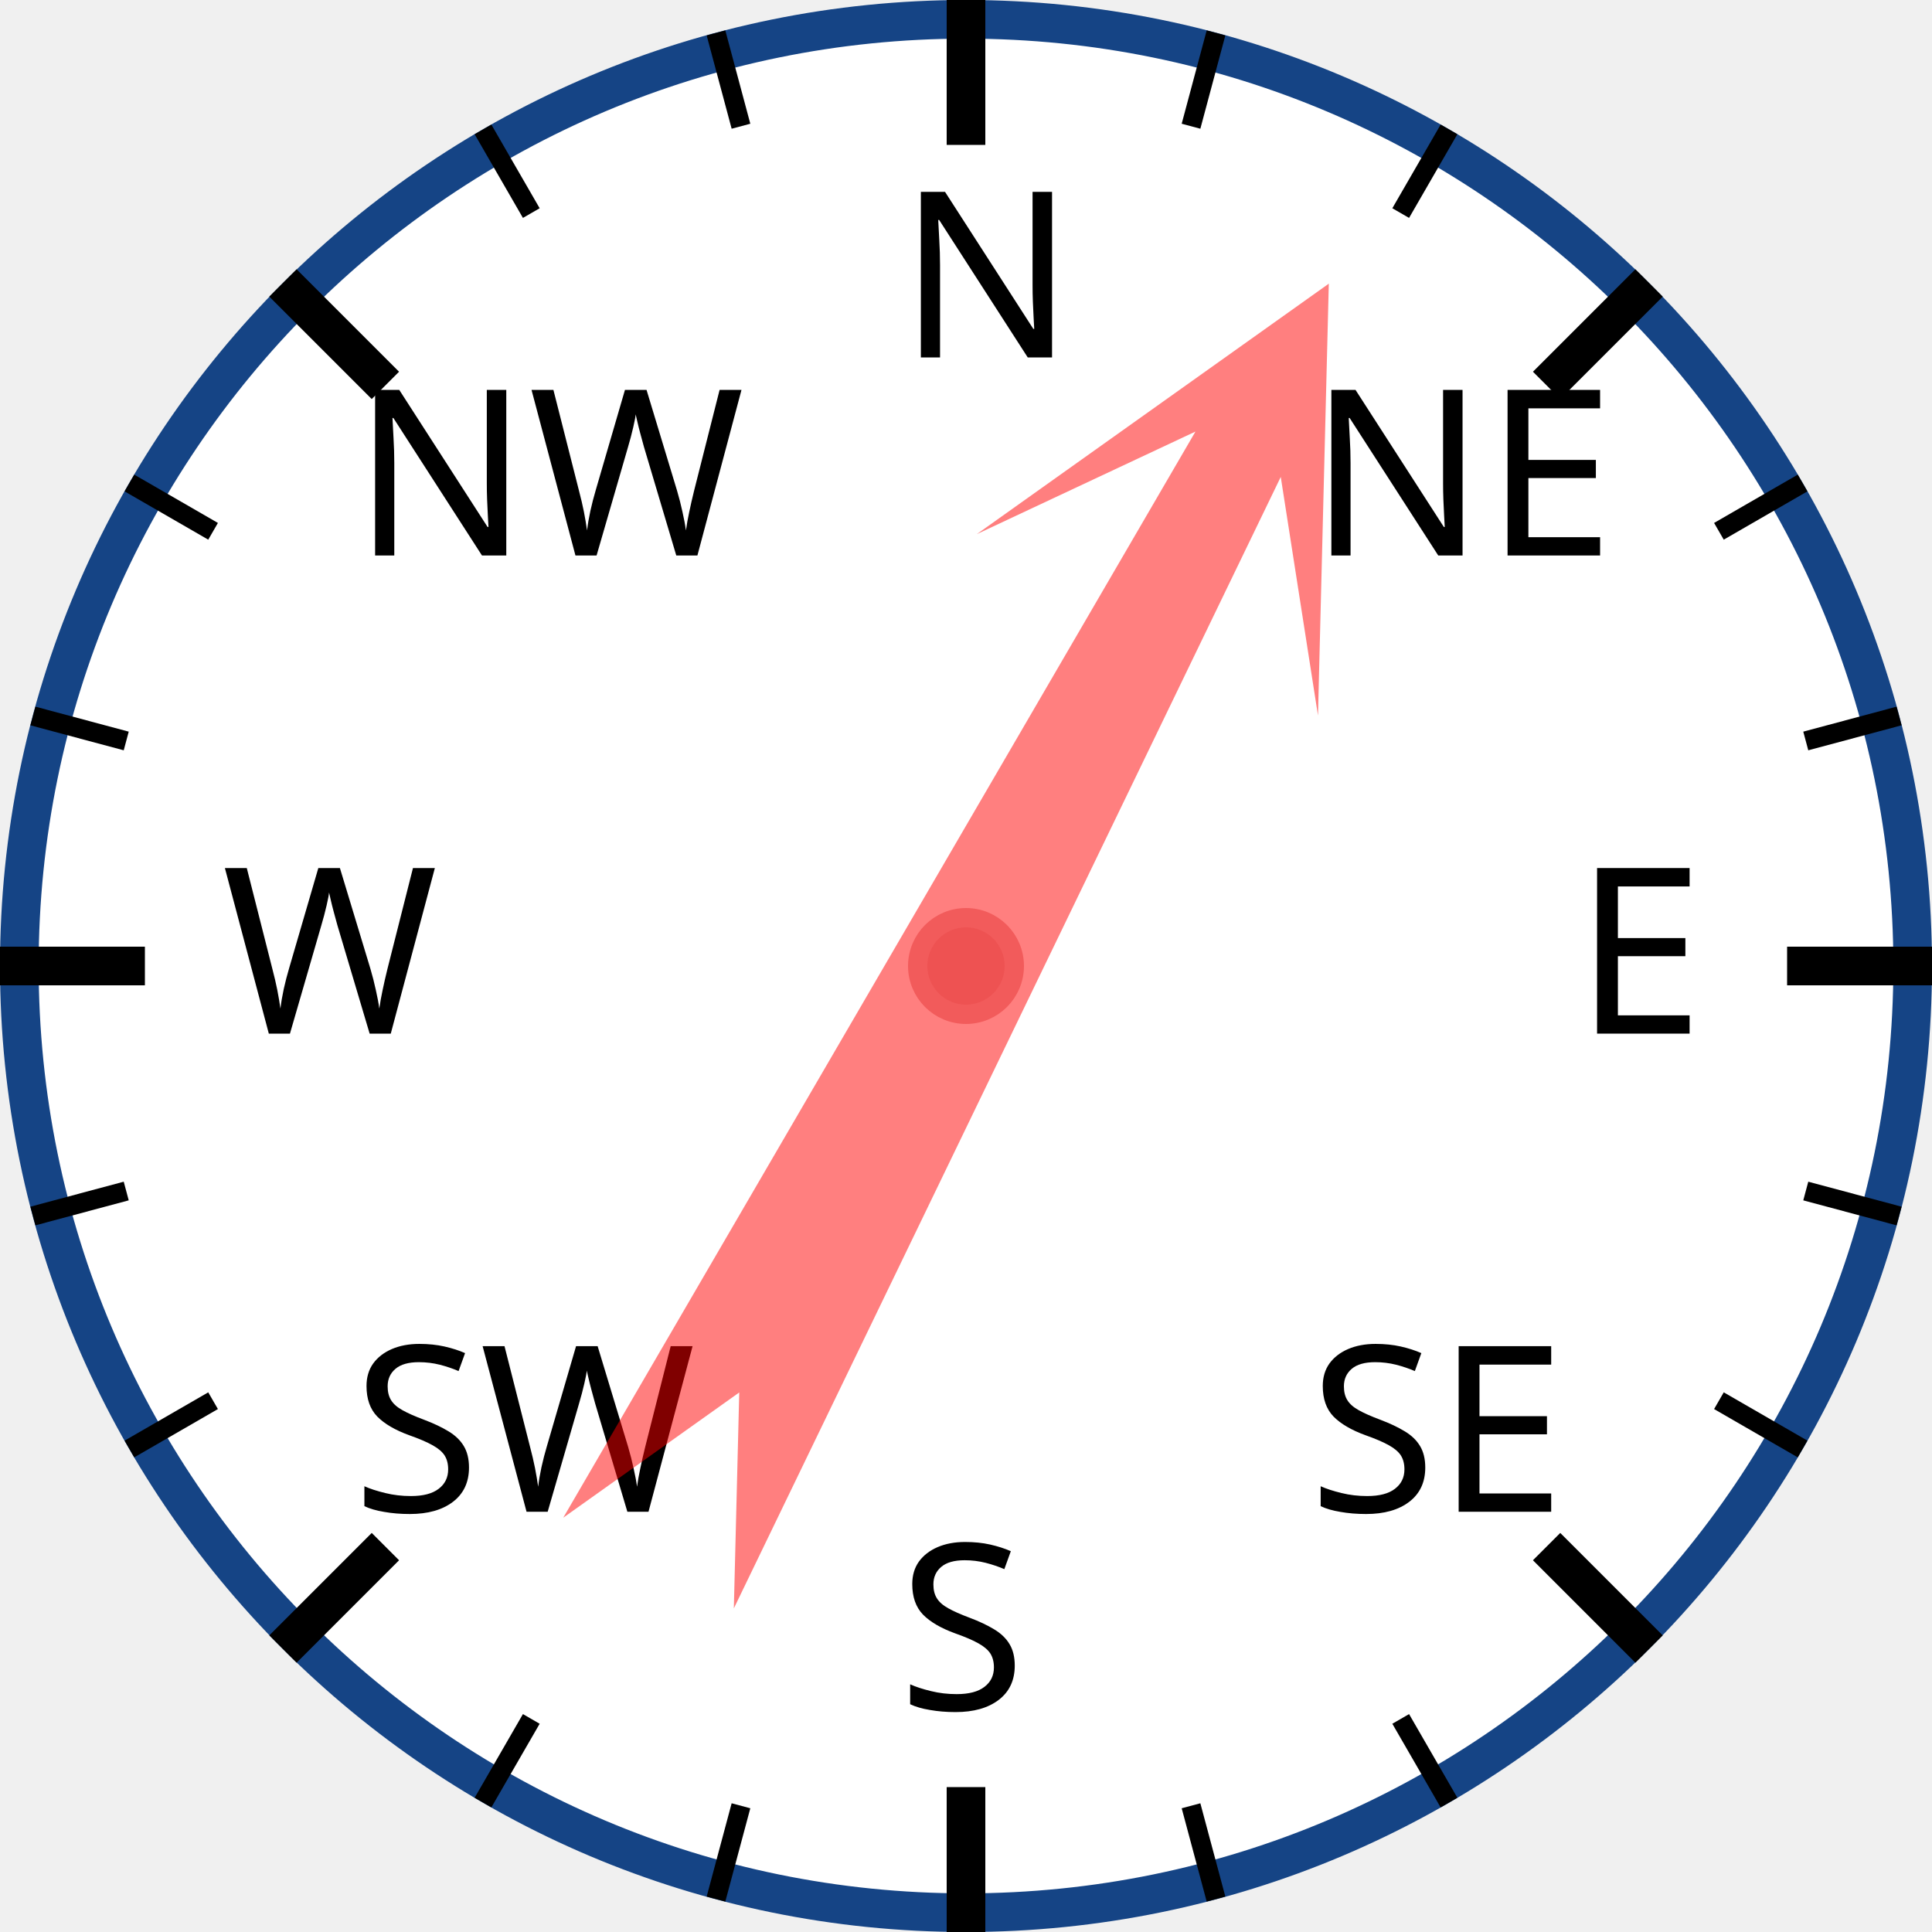
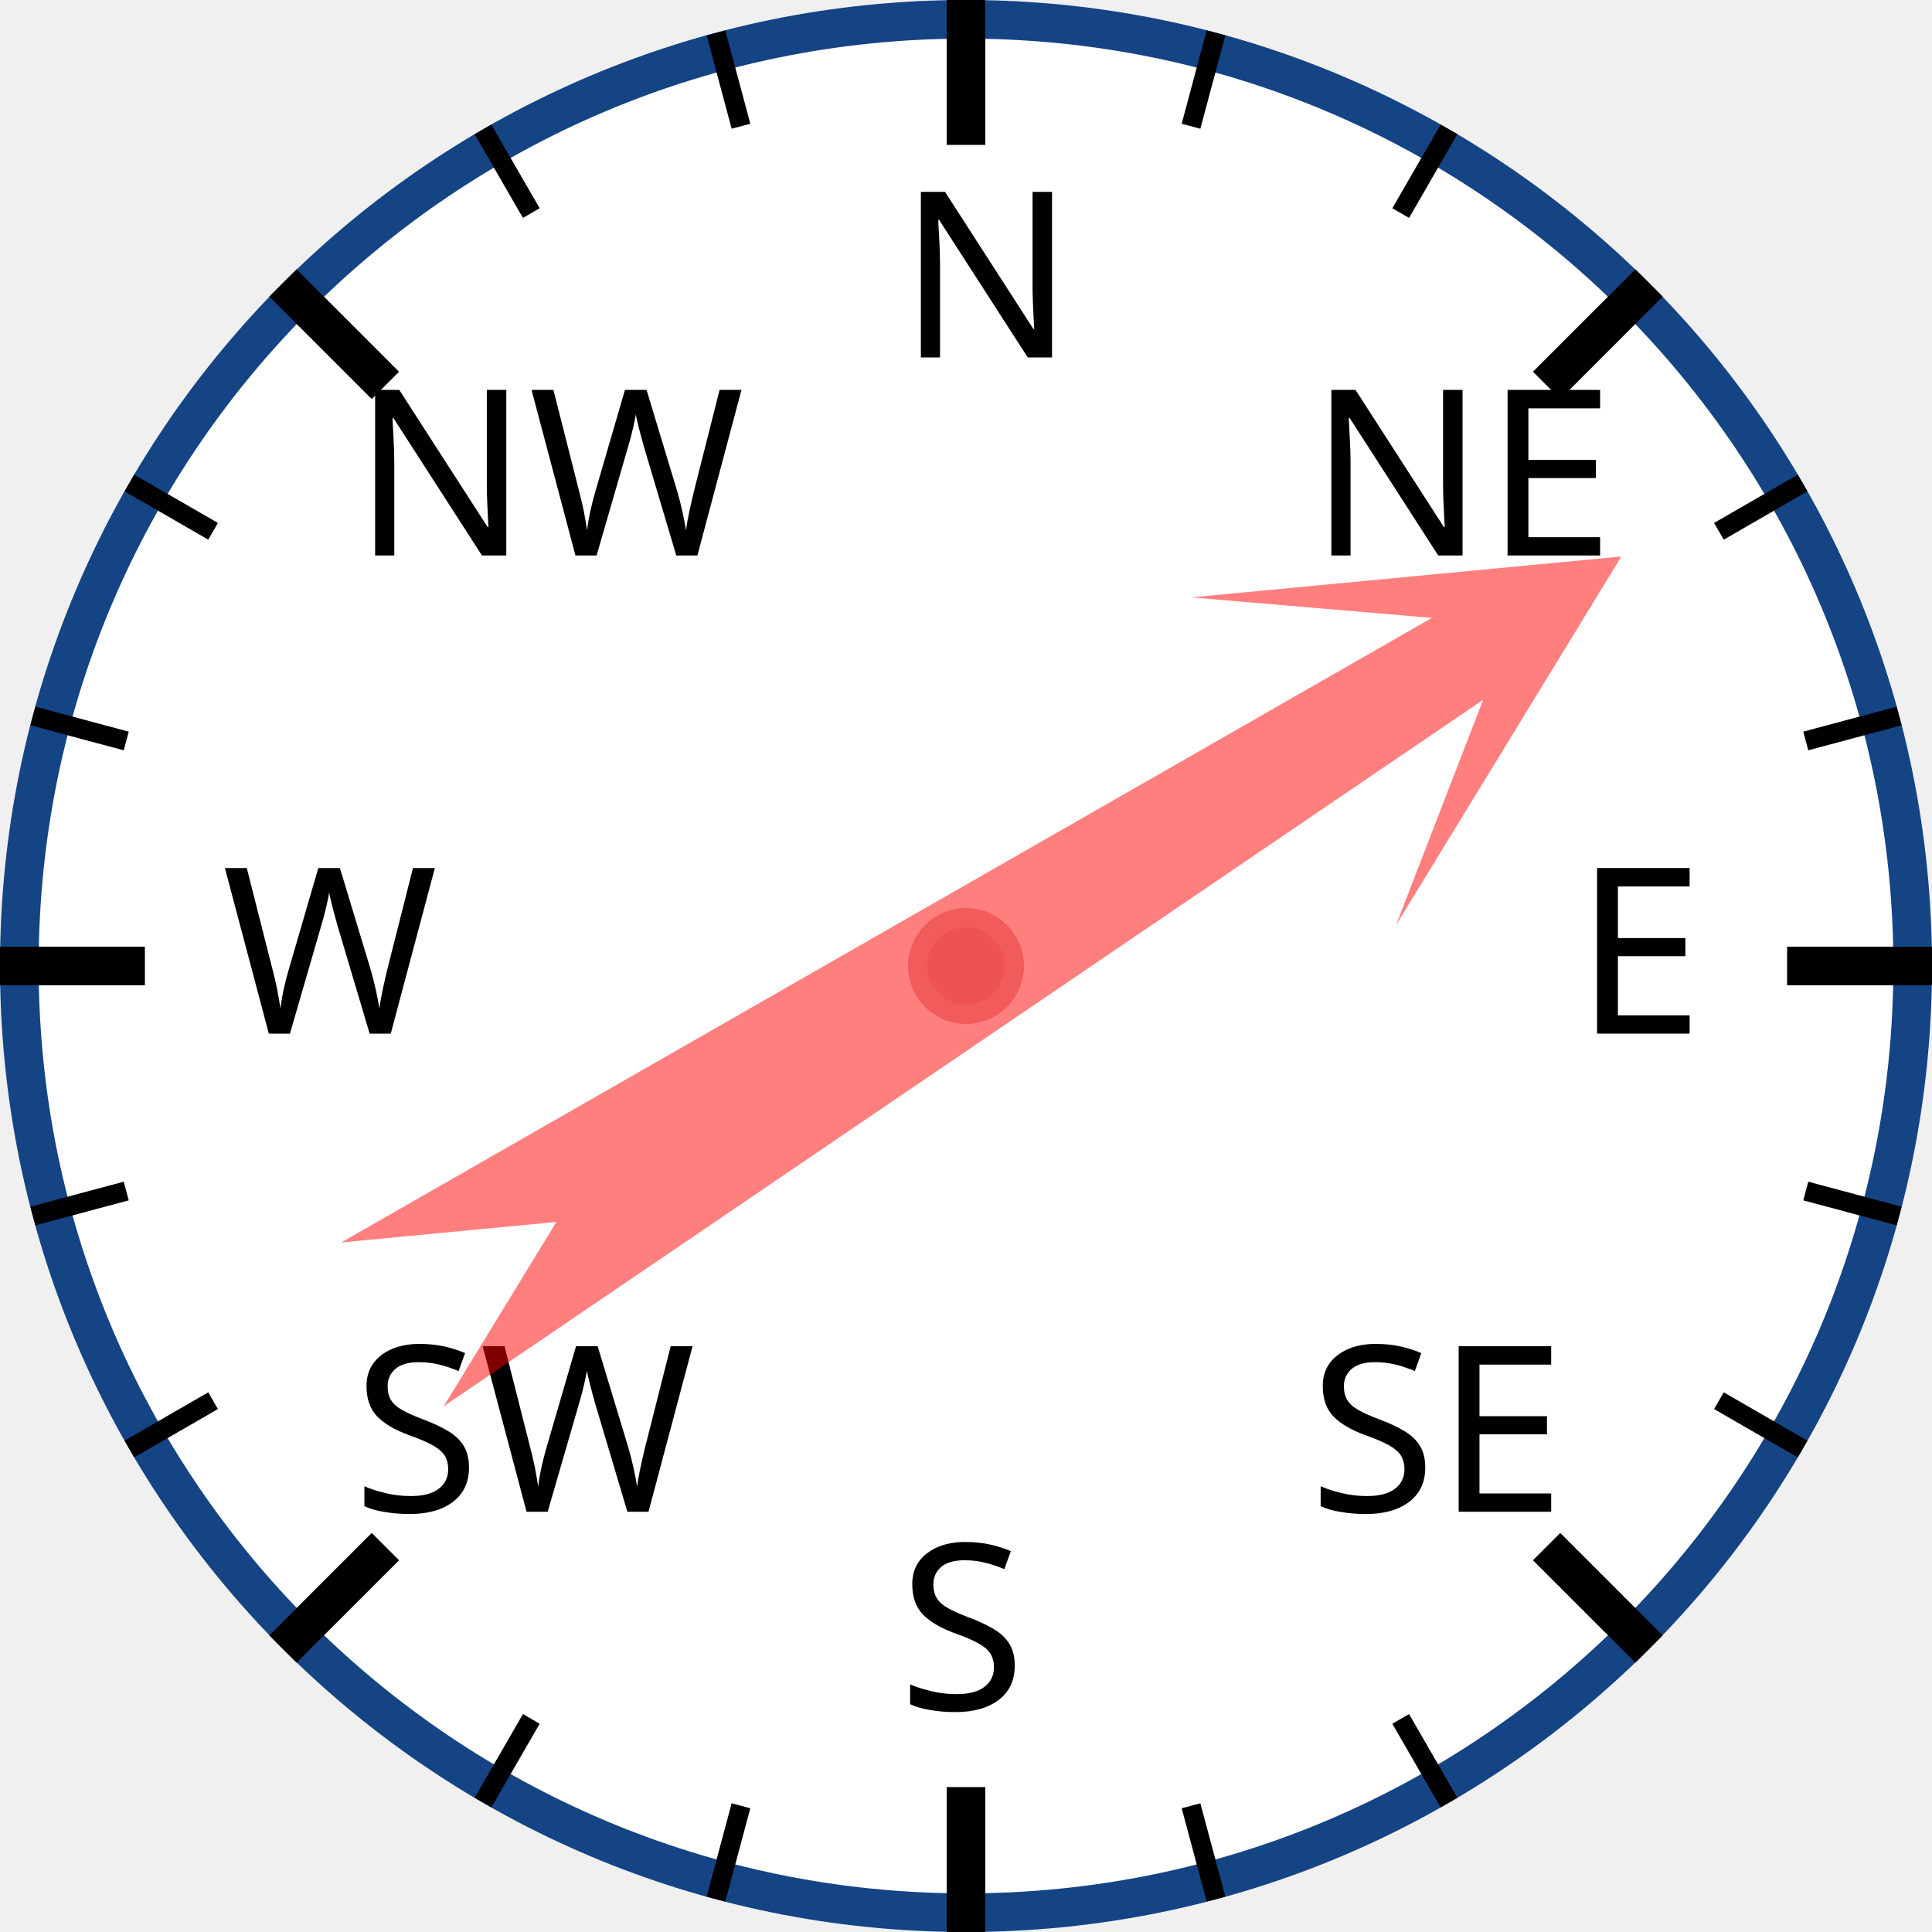
<svg xmlns="http://www.w3.org/2000/svg" width="120px" height="120px" viewBox="0 0 200 200">
  <circle cx="100" cy="100" r="98" style="fill: white; stroke: #154485; stroke-width: 4;" />
  <text x="93.0" y="37.0" style="font-family: sans-serif; font-size: 18pt;">N</text>
  <line x1="100.0" y1="0.0" x2="100.0" y2="15.0" style="stroke: black; stroke-width: 4;" />
  <line x1="74.118" y1="3.407" x2="76.706" y2="13.067" style="stroke: black; stroke-width: 2;" />
  <line x1="50" y1="13.397" x2="55" y2="22.058" style="stroke: black; stroke-width: 2;" />
  <text x="36.503" y="57.503" style="font-family: sans-serif; font-size: 18pt;">NW</text>
  <line x1="29.289" y1="29.289" x2="39.896" y2="39.896" style="stroke: black; stroke-width: 4;" />
  <line x1="13.397" y1="50" x2="22.058" y2="55" style="stroke: black; stroke-width: 2;" />
  <line x1="3.407" y1="74.118" x2="13.067" y2="76.706" style="stroke: black; stroke-width: 2;" />
  <text x="23.0" y="107.0" style="font-family: sans-serif; font-size: 18pt;">W</text>
  <line x1="0.0" y1="100.0" x2="15.0" y2="100.0" style="stroke: black; stroke-width: 4;" />
  <line x1="3.407" y1="125.882" x2="13.067" y2="123.294" style="stroke: black; stroke-width: 2;" />
  <line x1="13.397" y1="150" x2="22.058" y2="145" style="stroke: black; stroke-width: 2;" />
  <text x="36.503" y="156.497" style="font-family: sans-serif; font-size: 18pt;">SW</text>
  <line x1="29.289" y1="170.711" x2="39.896" y2="160.104" style="stroke: black; stroke-width: 4;" />
  <line x1="50" y1="186.603" x2="55" y2="177.942" style="stroke: black; stroke-width: 2;" />
  <line x1="74.118" y1="196.593" x2="76.706" y2="186.933" style="stroke: black; stroke-width: 2;" />
  <text x="93" y="177.0" style="font-family: sans-serif; font-size: 18pt;">S</text>
  <line x1="100" y1="200.0" x2="100" y2="185.0" style="stroke: black; stroke-width: 4;" />
  <line x1="125.882" y1="196.593" x2="123.294" y2="186.933" style="stroke: black; stroke-width: 2;" />
  <line x1="150.0" y1="186.603" x2="145.0" y2="177.942" style="stroke: black; stroke-width: 2;" />
  <text x="135.497" y="156.497" style="font-family: sans-serif; font-size: 18pt;">SE</text>
  <line x1="170.711" y1="170.711" x2="160.104" y2="160.104" style="stroke: black; stroke-width: 4;" />
  <line x1="186.603" y1="150" x2="177.942" y2="145" style="stroke: black; stroke-width: 2;" />
  <line x1="196.593" y1="125.882" x2="186.933" y2="123.294" style="stroke: black; stroke-width: 2;" />
  <text x="163.0" y="107" style="font-family: sans-serif; font-size: 18pt;">E</text>
  <line x1="200.0" y1="100" x2="185.0" y2="100" style="stroke: black; stroke-width: 4;" />
  <line x1="196.593" y1="74.118" x2="186.933" y2="76.706" style="stroke: black; stroke-width: 2;" />
  <line x1="186.603" y1="50" x2="177.942" y2="55" style="stroke: black; stroke-width: 2;" />
  <text x="135.497" y="57.503" style="font-family: sans-serif; font-size: 18pt;">NE</text>
  <line x1="170.711" y1="29.289" x2="160.104" y2="39.896" style="stroke: black; stroke-width: 4;" />
  <line x1="150" y1="13.397" x2="145" y2="22.058" style="stroke: black; stroke-width: 2;" />
  <line x1="125.882" y1="3.407" x2="123.294" y2="13.067" style="stroke: black; stroke-width: 2;" />
-   <polygon points="100 20 120 60 105 40 110 170 100 150 90 170 95 40 80 60" style="fill: red; fill-opacity: 0.5;" transform="rotate(28,100,100)" />
+   <polygon points="100 20 120 60 105 40 110 170 100 150 90 170 95 40 80 60" style="fill: red; fill-opacity: 0.5;" transform="rotate(58,100,100)" />
  <circle cx="100" cy="100" r="5" style="fill: #EE5252; stroke: #F25B5B; stroke-width: 2;" />
</svg>
